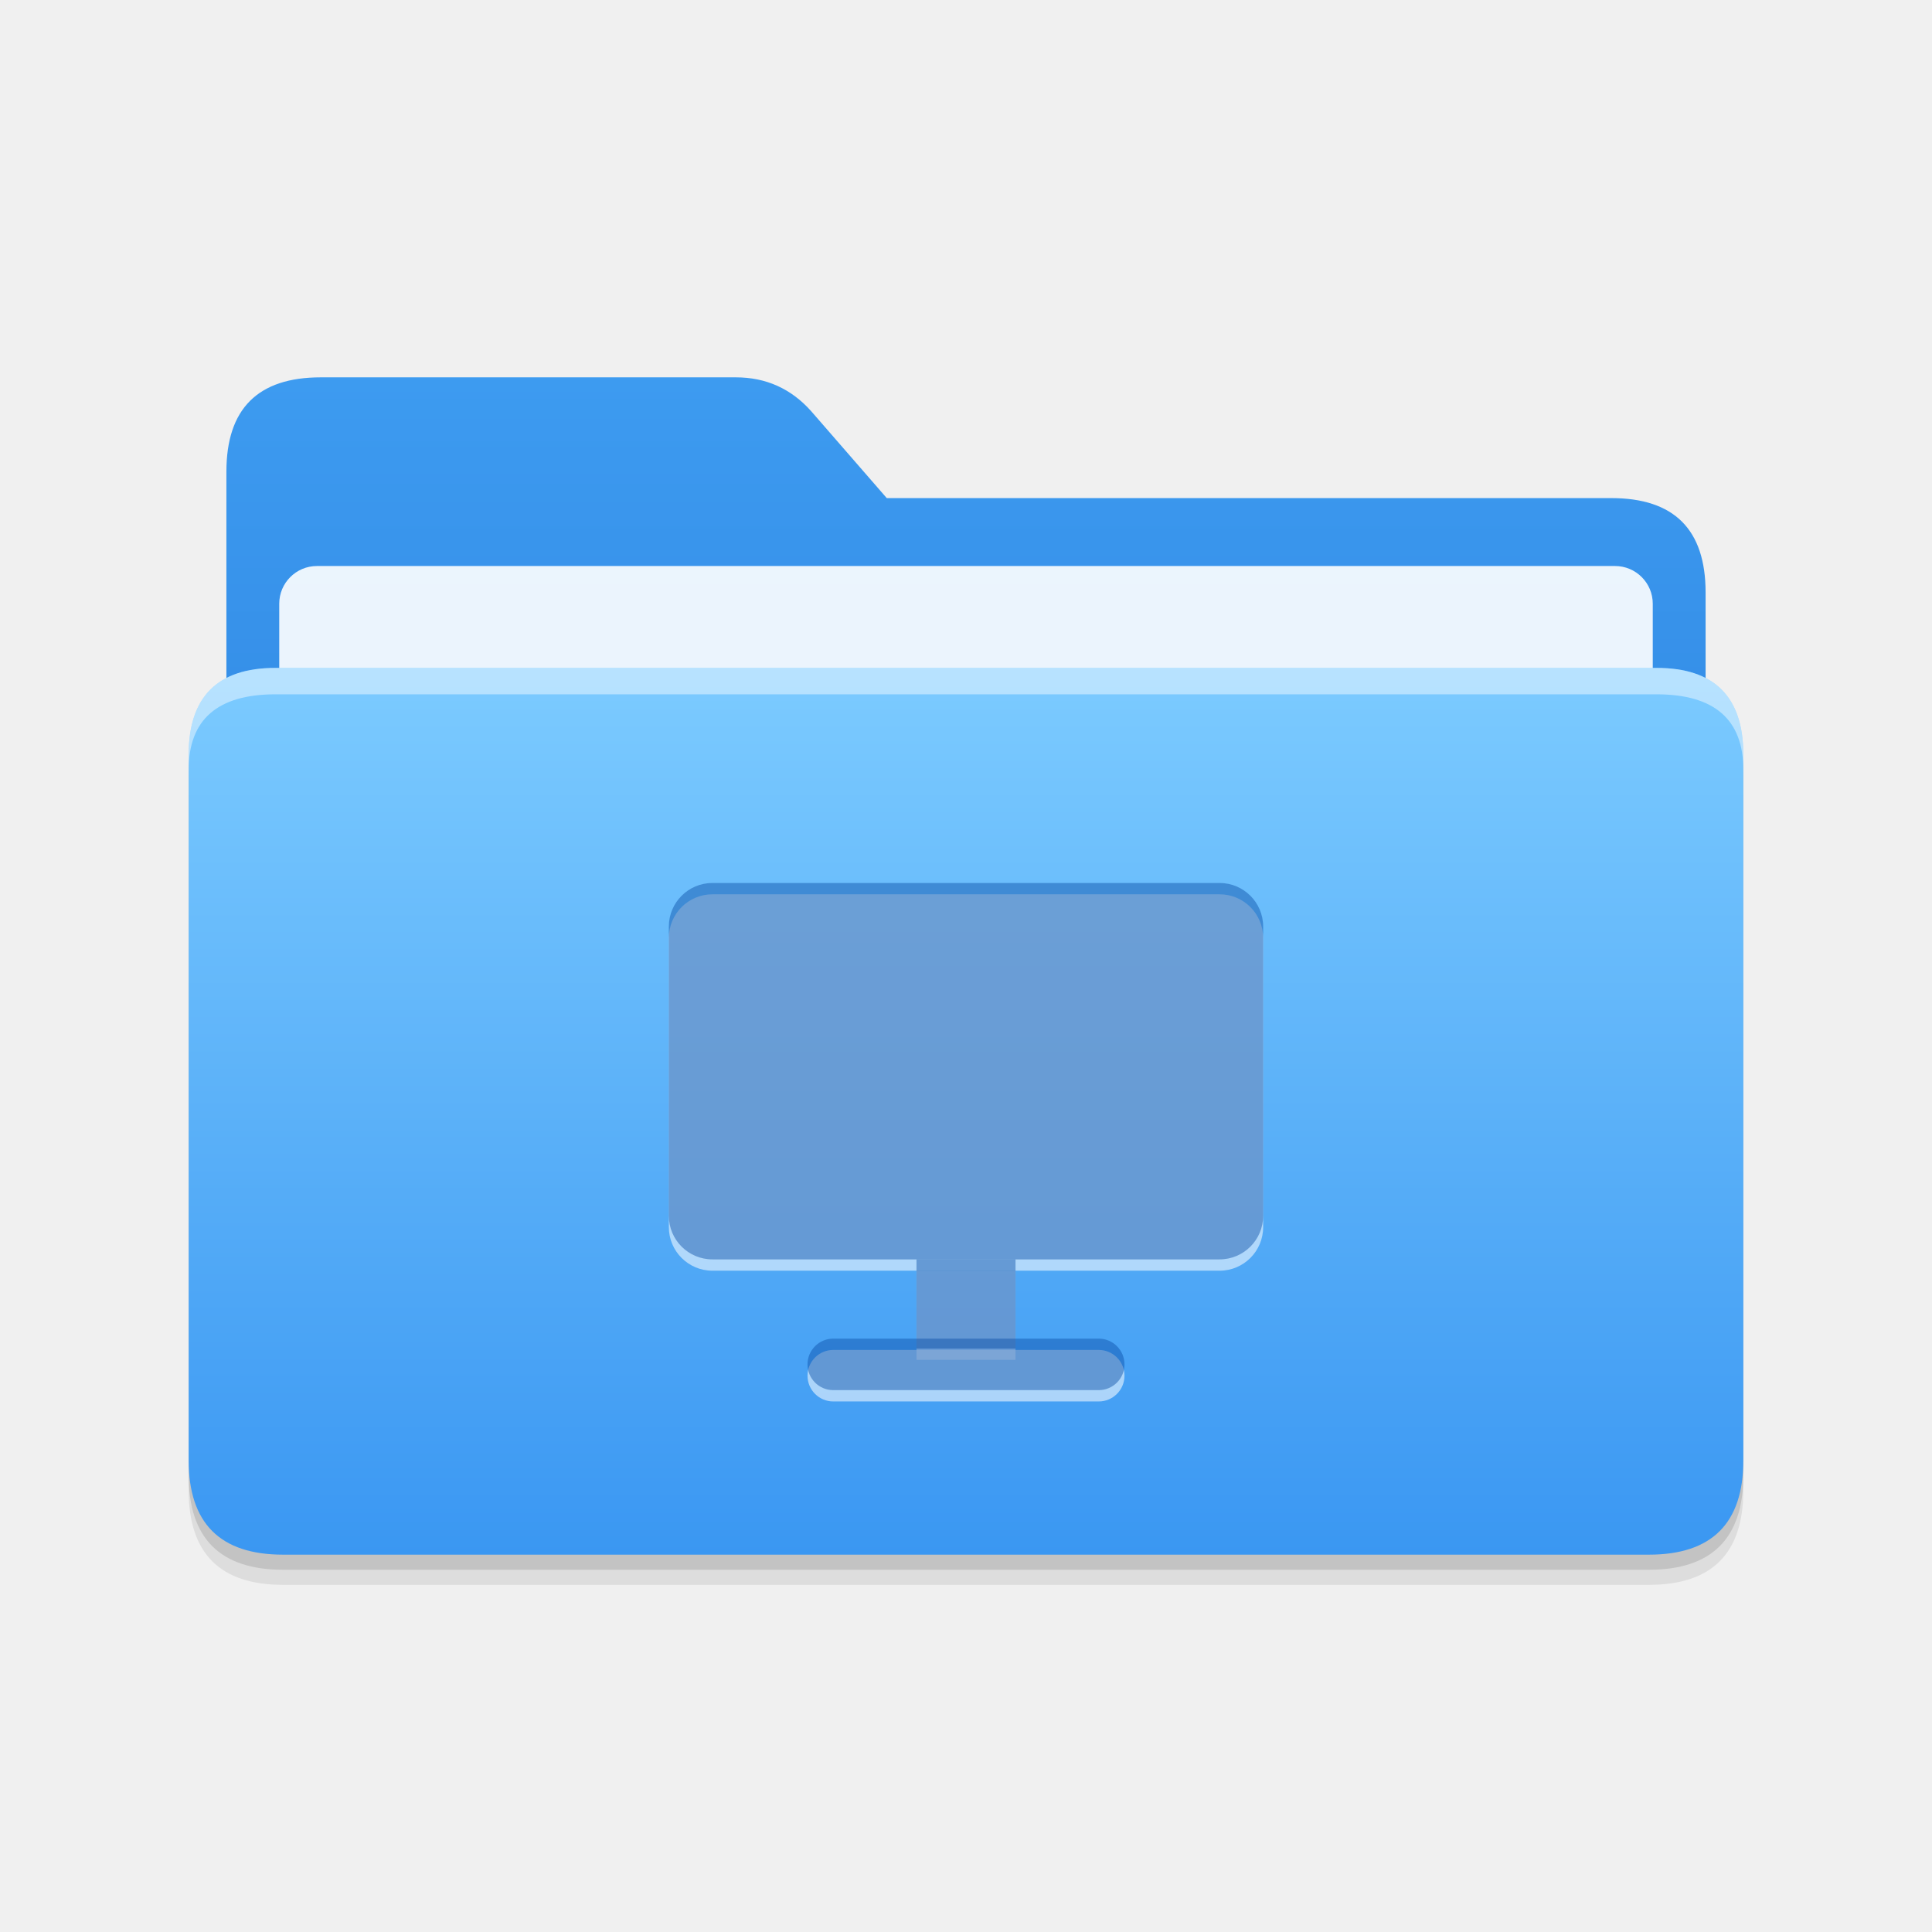
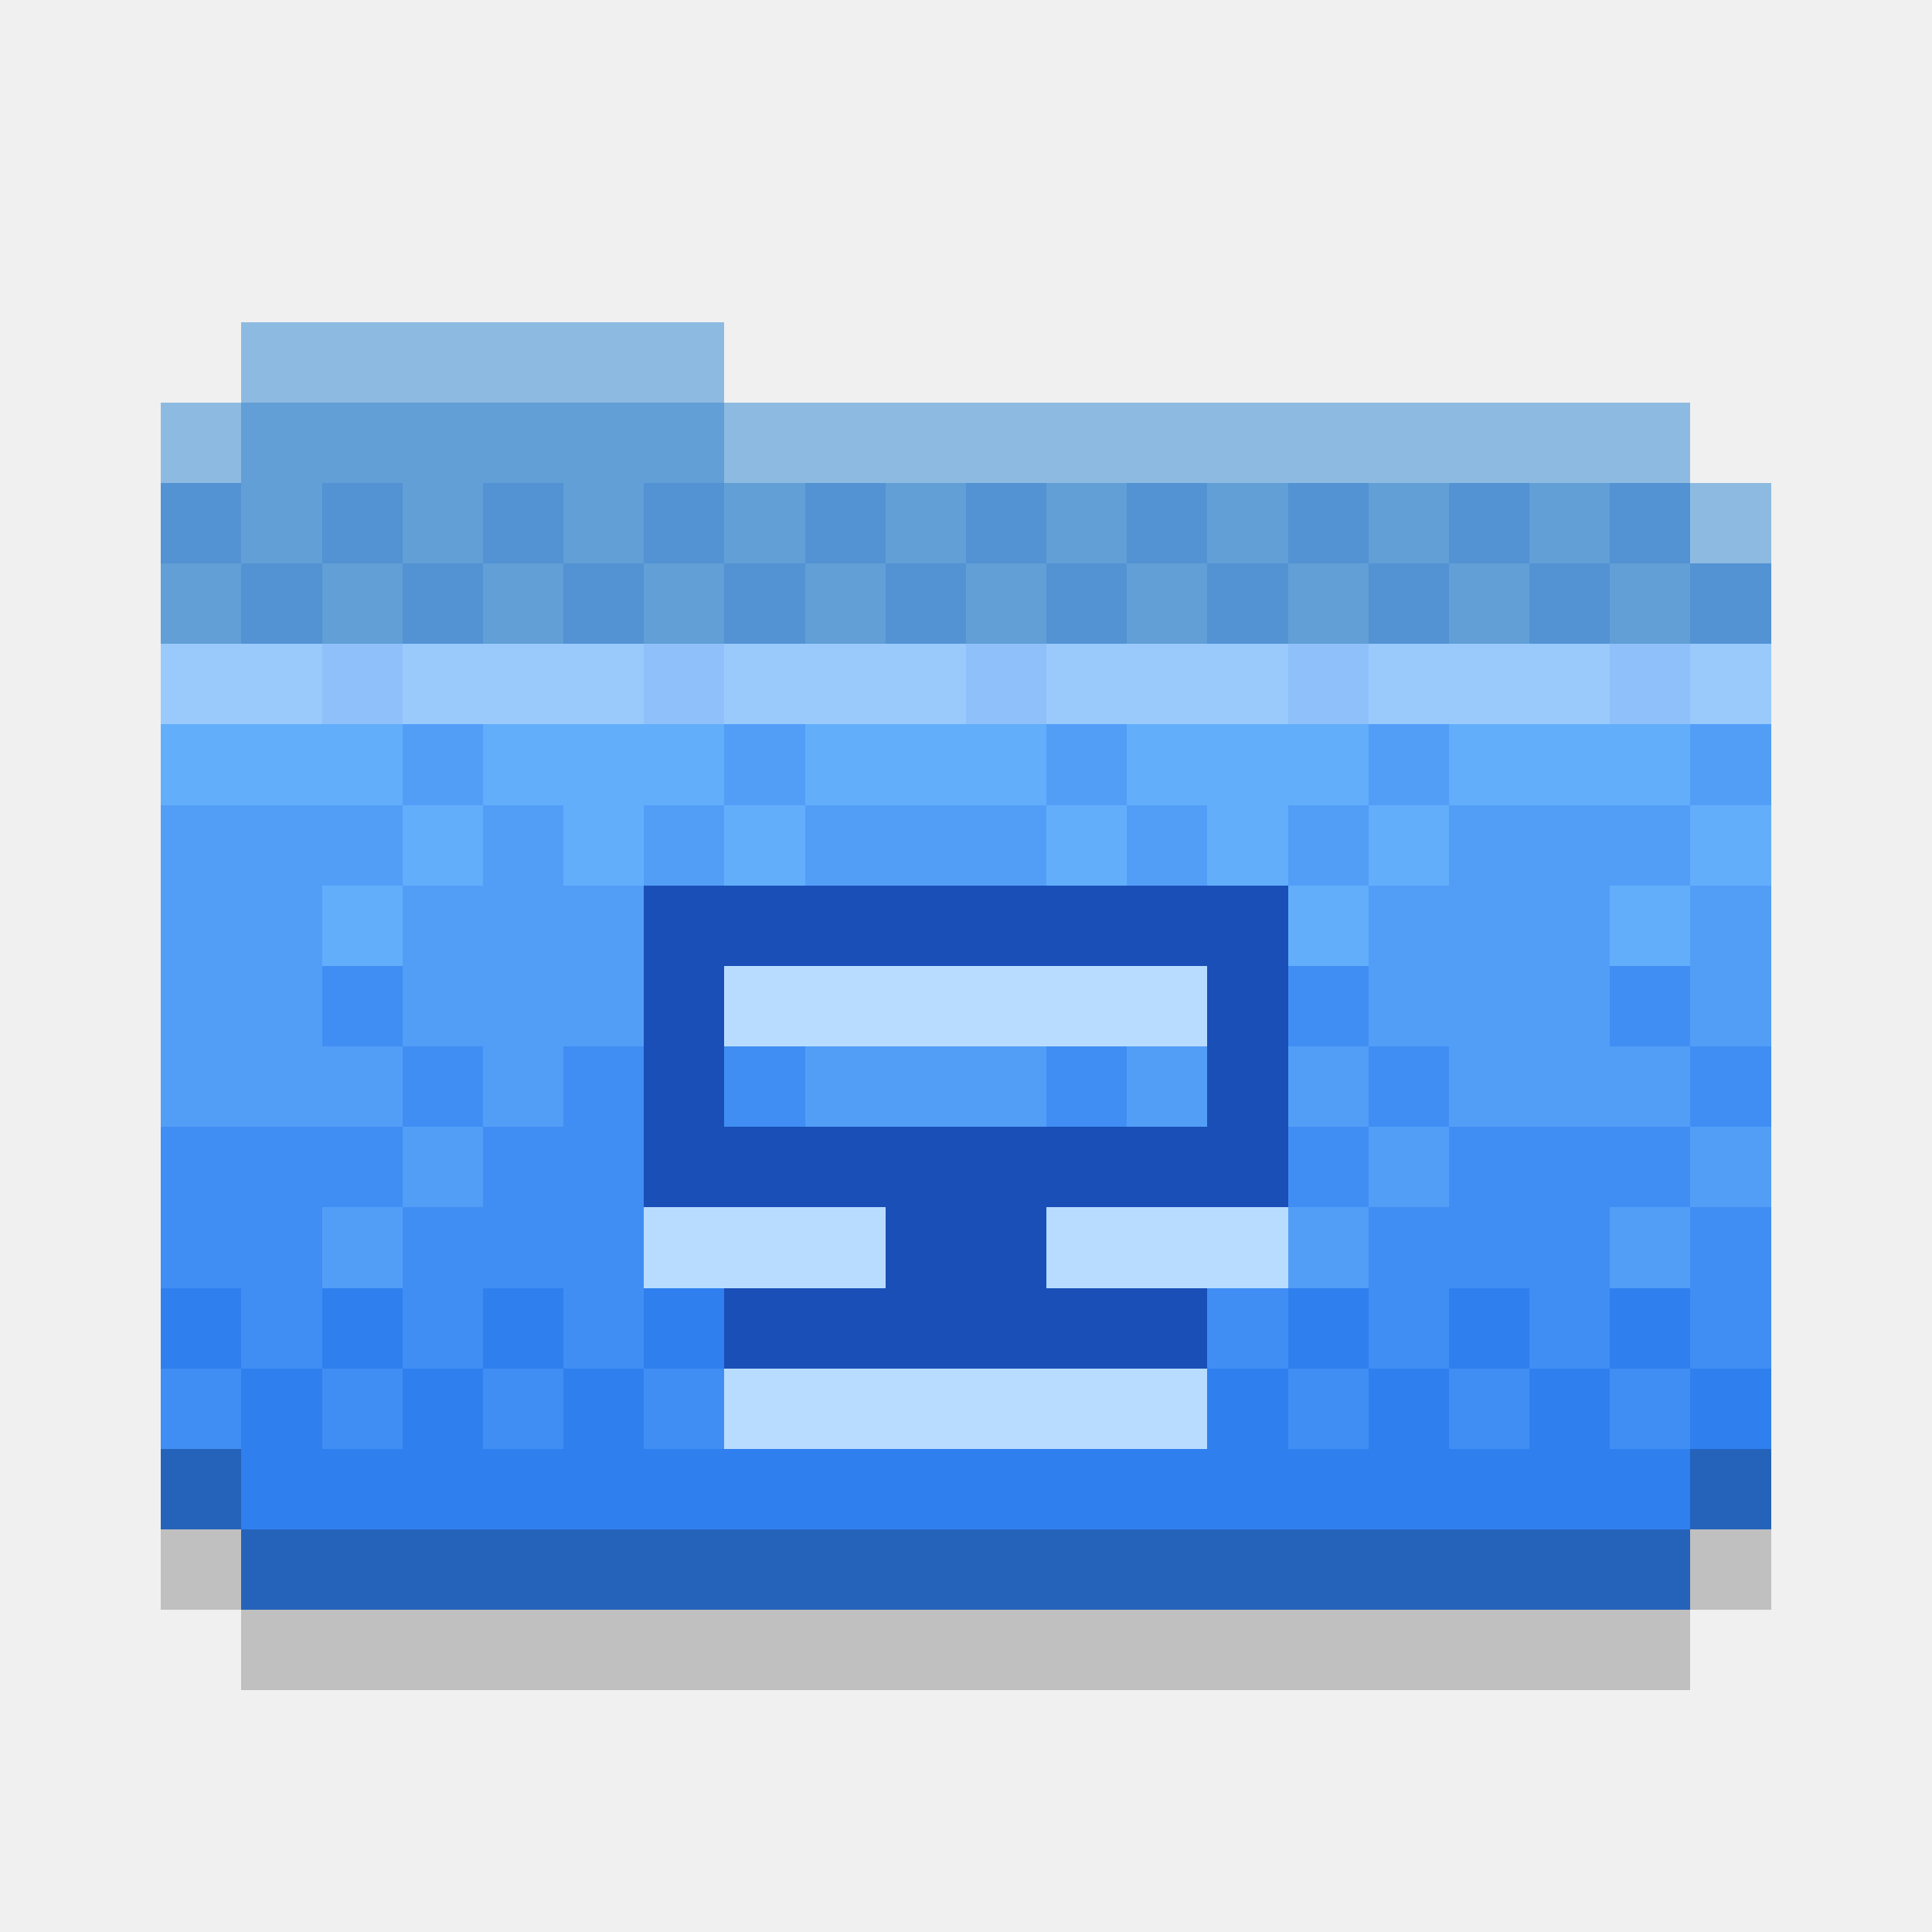
- <svg xmlns="http://www.w3.org/2000/svg" viewBox="0 0 1024 1024" width="1024" height="1024">
-   <defs>
-     <linearGradient id="back" x1="0" y1="0" x2="0" y2="1">
-       <stop offset="0" stop-color="#3D9BF0" />
-       <stop offset="1" stop-color="#2373D6" />
-     </linearGradient>
-     <linearGradient id="front" x1="0" y1="0" x2="0" y2="1">
-       <stop offset="0" stop-color="#7CCBFF" />
-       <stop offset="1" stop-color="#3A97F2" />
-     </linearGradient>
-     <style>.s * { fill: #000 !important; fill-opacity: 1 !important; stroke: none !important; }</style>
-   </defs>
-   <g class="s" transform="translate(0 16)" opacity=".08">
-     <path d="M120 250q0-50 50-50h220q24 0 40 18l40 46h384q50 0 50 50v420q0 50-50 50H170q-50 0-50-50z" fill="url(#back)" />
-     <rect x="148" y="300" width="728" height="120" rx="20" fill="#fff" fill-opacity=".9" />
-     <path d="M100 400q0-46 46-46h732q46 0 46 46v374q0 50-50 50H150q-50 0-50-50z" fill="url(#front)" />
-     <path d="M100 400q0-46 46-46h732q46 0 46 46v8q0-40-46-40H146q-46 0-46 40z" fill="#fff" fill-opacity=".45" />
-   </g>
-   <g class="s" transform="translate(0 8)" opacity=".12">
-     <path d="M120 250q0-50 50-50h220q24 0 40 18l40 46h384q50 0 50 50v420q0 50-50 50H170q-50 0-50-50z" fill="url(#back)" />
-     <rect x="148" y="300" width="728" height="120" rx="20" fill="#fff" fill-opacity=".9" />
-     <path d="M100 400q0-46 46-46h732q46 0 46 46v374q0 50-50 50H150q-50 0-50-50z" fill="url(#front)" />
-     <path d="M100 400q0-46 46-46h732q46 0 46 46v8q0-40-46-40H146q-46 0-46 40z" fill="#fff" fill-opacity=".45" />
-   </g>
-   <path d="M120 250q0-50 50-50h220q24 0 40 18l40 46h384q50 0 50 50v420q0 50-50 50H170q-50 0-50-50z" fill="url(#back)" />
-   <rect x="148" y="300" width="728" height="120" rx="20" fill="#fff" fill-opacity=".9" />
-   <path d="M100 400q0-46 46-46h732q46 0 46 46v374q0 50-50 50H150q-50 0-50-50z" fill="url(#front)" />
-   <path d="M100 400q0-46 46-46h732q46 0 46 46v8q0-40-46-40H146q-46 0-46 40z" fill="#fff" fill-opacity=".45" />
-   <g transform="translate(512 600) scale(1.05)" fill="#fff" fill-opacity=".55">
-     <rect x="-150" y="-120" width="300" height="190" rx="22" />
-     <rect x="-25" y="70" width="50" height="45" />
-     <rect x="-80" y="110" width="160" height="26" rx="13" />
-   </g>
-   <g transform="translate(512 594) scale(1.05)" fill="#0b4fa8" fill-opacity=".45">
-     <rect x="-150" y="-120" width="300" height="190" rx="22" />
-     <rect x="-25" y="70" width="50" height="45" />
-     <rect x="-80" y="110" width="160" height="26" rx="13" />
-   </g>
+ <svg xmlns="http://www.w3.org/2000/svg" viewBox="0 0 24 24" width="512" height="512" shape-rendering="crispEdges">
+   <rect x="2" y="19" width="1" height="1" fill="#000000" fill-opacity="0.2" class="shadow" />
+   <rect x="21" y="19" width="1" height="1" fill="#000000" fill-opacity="0.2" class="shadow" />
+   <rect x="3" y="20" width="18" height="1" fill="#000000" fill-opacity="0.2" class="shadow" />
+   <rect x="3" y="5" width="6" height="1" fill="#619FD6" />
+   <rect x="3" y="6" width="1" height="1" fill="#619FD6" />
+   <rect x="4" y="6" width="1" height="1" fill="#5392D3" />
+   <rect x="5" y="6" width="1" height="1" fill="#619FD6" />
+   <rect x="6" y="6" width="1" height="1" fill="#5392D3" />
+   <rect x="7" y="6" width="1" height="1" fill="#619FD6" />
+   <rect x="8" y="6" width="1" height="1" fill="#5392D3" />
+   <rect x="9" y="6" width="1" height="1" fill="#619FD6" />
+   <rect x="10" y="6" width="1" height="1" fill="#5392D3" />
+   <rect x="11" y="6" width="1" height="1" fill="#619FD6" />
+   <rect x="12" y="6" width="1" height="1" fill="#5392D3" />
+   <rect x="13" y="6" width="1" height="1" fill="#619FD6" />
+   <rect x="14" y="6" width="1" height="1" fill="#5392D3" />
+   <rect x="15" y="6" width="1" height="1" fill="#619FD6" />
+   <rect x="16" y="6" width="1" height="1" fill="#5392D3" />
+   <rect x="17" y="6" width="1" height="1" fill="#619FD6" />
+   <rect x="18" y="6" width="1" height="1" fill="#5392D3" />
+   <rect x="19" y="6" width="1" height="1" fill="#619FD6" />
+   <rect x="20" y="6" width="1" height="1" fill="#5392D3" />
+   <rect x="3" y="7" width="1" height="1" fill="#5392D3" />
+   <rect x="4" y="7" width="1" height="1" fill="#619FD6" />
+   <rect x="5" y="7" width="1" height="1" fill="#5392D3" />
+   <rect x="6" y="7" width="1" height="1" fill="#619FD6" />
+   <rect x="7" y="7" width="1" height="1" fill="#5392D3" />
+   <rect x="8" y="7" width="1" height="1" fill="#619FD6" />
+   <rect x="9" y="7" width="1" height="1" fill="#5392D3" />
+   <rect x="10" y="7" width="1" height="1" fill="#619FD6" />
+   <rect x="11" y="7" width="1" height="1" fill="#5392D3" />
+   <rect x="12" y="7" width="1" height="1" fill="#619FD6" />
+   <rect x="13" y="7" width="1" height="1" fill="#5392D3" />
+   <rect x="14" y="7" width="1" height="1" fill="#619FD6" />
+   <rect x="15" y="7" width="1" height="1" fill="#5392D3" />
+   <rect x="16" y="7" width="1" height="1" fill="#619FD6" />
+   <rect x="17" y="7" width="1" height="1" fill="#5392D3" />
+   <rect x="18" y="7" width="1" height="1" fill="#619FD6" />
+   <rect x="19" y="7" width="1" height="1" fill="#5392D3" />
+   <rect x="20" y="7" width="1" height="1" fill="#619FD6" />
+   <rect x="3" y="8" width="1" height="1" fill="#9ACAFC" />
+   <rect x="4" y="8" width="1" height="1" fill="#8FC0FA" />
+   <rect x="5" y="8" width="3" height="1" fill="#9ACAFC" />
+   <rect x="8" y="8" width="1" height="1" fill="#8FC0FA" />
+   <rect x="9" y="8" width="3" height="1" fill="#9ACAFC" />
+   <rect x="12" y="8" width="1" height="1" fill="#8FC0FA" />
+   <rect x="13" y="8" width="3" height="1" fill="#9ACAFC" />
+   <rect x="16" y="8" width="1" height="1" fill="#8FC0FA" />
+   <rect x="17" y="8" width="3" height="1" fill="#9ACAFC" />
+   <rect x="20" y="8" width="1" height="1" fill="#8FC0FA" />
+   <rect x="3" y="9" width="2" height="1" fill="#63AEFB" />
+   <rect x="5" y="9" width="1" height="1" fill="#529EF7" />
+   <rect x="6" y="9" width="3" height="1" fill="#63AEFB" />
+   <rect x="9" y="9" width="1" height="1" fill="#529EF7" />
+   <rect x="10" y="9" width="3" height="1" fill="#63AEFB" />
+   <rect x="13" y="9" width="1" height="1" fill="#529EF7" />
+   <rect x="14" y="9" width="3" height="1" fill="#63AEFB" />
+   <rect x="17" y="9" width="1" height="1" fill="#529EF7" />
+   <rect x="18" y="9" width="3" height="1" fill="#63AEFB" />
+   <rect x="3" y="10" width="2" height="1" fill="#529EF7" />
+   <rect x="5" y="10" width="1" height="1" fill="#63AEFB" />
+   <rect x="6" y="10" width="1" height="1" fill="#529EF7" />
+   <rect x="7" y="10" width="1" height="1" fill="#63AEFB" />
+   <rect x="8" y="10" width="1" height="1" fill="#529EF7" />
+   <rect x="9" y="10" width="1" height="1" fill="#63AEFB" />
+   <rect x="10" y="10" width="3" height="1" fill="#529EF7" />
+   <rect x="13" y="10" width="1" height="1" fill="#63AEFB" />
+   <rect x="14" y="10" width="1" height="1" fill="#529EF7" />
+   <rect x="15" y="10" width="1" height="1" fill="#63AEFB" />
+   <rect x="16" y="10" width="1" height="1" fill="#529EF7" />
+   <rect x="17" y="10" width="1" height="1" fill="#63AEFB" />
+   <rect x="18" y="10" width="3" height="1" fill="#529EF7" />
+   <rect x="3" y="11" width="1" height="1" fill="#529EF7" />
+   <rect x="4" y="11" width="1" height="1" fill="#63AEFB" />
+   <rect x="5" y="11" width="3" height="1" fill="#529EF7" />
+   <rect x="16" y="11" width="1" height="1" fill="#63AEFB" />
+   <rect x="17" y="11" width="3" height="1" fill="#529EF7" />
+   <rect x="20" y="11" width="1" height="1" fill="#63AEFB" />
+   <rect x="3" y="12" width="1" height="1" fill="#529EF7" />
+   <rect x="4" y="12" width="1" height="1" fill="#408EF3" />
+   <rect x="5" y="12" width="3" height="1" fill="#529EF7" />
+   <rect x="16" y="12" width="1" height="1" fill="#408EF3" />
+   <rect x="17" y="12" width="3" height="1" fill="#529EF7" />
+   <rect x="20" y="12" width="1" height="1" fill="#408EF3" />
+   <rect x="3" y="13" width="2" height="1" fill="#529EF7" />
+   <rect x="5" y="13" width="1" height="1" fill="#408EF3" />
+   <rect x="6" y="13" width="1" height="1" fill="#529EF7" />
+   <rect x="7" y="13" width="1" height="1" fill="#408EF3" />
+   <rect x="9" y="13" width="1" height="1" fill="#408EF3" />
+   <rect x="10" y="13" width="3" height="1" fill="#529EF7" />
+   <rect x="13" y="13" width="1" height="1" fill="#408EF3" />
+   <rect x="14" y="13" width="1" height="1" fill="#529EF7" />
+   <rect x="16" y="13" width="1" height="1" fill="#529EF7" />
+   <rect x="17" y="13" width="1" height="1" fill="#408EF3" />
+   <rect x="18" y="13" width="3" height="1" fill="#529EF7" />
+   <rect x="3" y="14" width="2" height="1" fill="#408EF3" />
+   <rect x="5" y="14" width="1" height="1" fill="#529EF7" />
+   <rect x="6" y="14" width="2" height="1" fill="#408EF3" />
+   <rect x="16" y="14" width="1" height="1" fill="#408EF3" />
+   <rect x="17" y="14" width="1" height="1" fill="#529EF7" />
+   <rect x="18" y="14" width="3" height="1" fill="#408EF3" />
+   <rect x="3" y="15" width="1" height="1" fill="#408EF3" />
+   <rect x="4" y="15" width="1" height="1" fill="#529EF7" />
+   <rect x="5" y="15" width="3" height="1" fill="#408EF3" />
+   <rect x="16" y="15" width="1" height="1" fill="#529EF7" />
+   <rect x="17" y="15" width="3" height="1" fill="#408EF3" />
+   <rect x="20" y="15" width="1" height="1" fill="#529EF7" />
+   <rect x="3" y="16" width="1" height="1" fill="#408EF3" />
+   <rect x="4" y="16" width="1" height="1" fill="#2F7FEF" />
+   <rect x="5" y="16" width="1" height="1" fill="#408EF3" />
+   <rect x="6" y="16" width="1" height="1" fill="#2F7FEF" />
+   <rect x="7" y="16" width="1" height="1" fill="#408EF3" />
+   <rect x="8" y="16" width="1" height="1" fill="#2F7FEF" />
+   <rect x="15" y="16" width="1" height="1" fill="#408EF3" />
+   <rect x="16" y="16" width="1" height="1" fill="#2F7FEF" />
+   <rect x="17" y="16" width="1" height="1" fill="#408EF3" />
+   <rect x="18" y="16" width="1" height="1" fill="#2F7FEF" />
+   <rect x="19" y="16" width="1" height="1" fill="#408EF3" />
+   <rect x="20" y="16" width="1" height="1" fill="#2F7FEF" />
+   <rect x="3" y="17" width="1" height="1" fill="#2F7FEF" />
+   <rect x="4" y="17" width="1" height="1" fill="#408EF3" />
+   <rect x="5" y="17" width="1" height="1" fill="#2F7FEF" />
+   <rect x="6" y="17" width="1" height="1" fill="#408EF3" />
+   <rect x="7" y="17" width="1" height="1" fill="#2F7FEF" />
+   <rect x="8" y="17" width="1" height="1" fill="#408EF3" />
+   <rect x="15" y="17" width="1" height="1" fill="#2F7FEF" />
+   <rect x="16" y="17" width="1" height="1" fill="#408EF3" />
+   <rect x="17" y="17" width="1" height="1" fill="#2F7FEF" />
+   <rect x="18" y="17" width="1" height="1" fill="#408EF3" />
+   <rect x="19" y="17" width="1" height="1" fill="#2F7FEF" />
+   <rect x="20" y="17" width="1" height="1" fill="#408EF3" />
+   <rect x="3" y="18" width="18" height="1" fill="#2F7FEF" />
+   <rect x="3" y="4" width="6" height="1" fill="#8DBAE1" class="edge" />
+   <rect x="2" y="5" width="1" height="1" fill="#8DBAE1" class="edge" />
+   <rect x="9" y="5" width="12" height="1" fill="#8DBAE1" class="edge" />
+   <rect x="2" y="6" width="1" height="1" fill="#5392D3" class="edge" />
+   <rect x="21" y="6" width="1" height="1" fill="#8DBAE1" class="edge" />
+   <rect x="2" y="7" width="1" height="1" fill="#619FD6" class="edge" />
+   <rect x="21" y="7" width="1" height="1" fill="#5392D3" class="edge" />
+   <rect x="2" y="8" width="1" height="1" fill="#9ACAFC" class="edge" />
+   <rect x="21" y="8" width="1" height="1" fill="#9ACAFC" class="edge" />
+   <rect x="2" y="9" width="1" height="1" fill="#63AEFB" class="edge" />
+   <rect x="21" y="9" width="1" height="1" fill="#529EF7" class="edge" />
+   <rect x="2" y="10" width="1" height="1" fill="#529EF7" class="edge" />
+   <rect x="21" y="10" width="1" height="1" fill="#63AEFB" class="edge" />
+   <rect x="2" y="11" width="1" height="1" fill="#529EF7" class="edge" />
+   <rect x="21" y="11" width="1" height="1" fill="#529EF7" class="edge" />
+   <rect x="2" y="12" width="1" height="1" fill="#529EF7" class="edge" />
+   <rect x="21" y="12" width="1" height="1" fill="#529EF7" class="edge" />
+   <rect x="2" y="13" width="1" height="1" fill="#529EF7" class="edge" />
+   <rect x="21" y="13" width="1" height="1" fill="#408EF3" class="edge" />
+   <rect x="2" y="14" width="1" height="1" fill="#408EF3" class="edge" />
+   <rect x="21" y="14" width="1" height="1" fill="#529EF7" class="edge" />
+   <rect x="2" y="15" width="1" height="1" fill="#408EF3" class="edge" />
+   <rect x="21" y="15" width="1" height="1" fill="#408EF3" class="edge" />
+   <rect x="2" y="16" width="1" height="1" fill="#2F7FEF" class="edge" />
+   <rect x="21" y="16" width="1" height="1" fill="#408EF3" class="edge" />
+   <rect x="2" y="17" width="1" height="1" fill="#408EF3" class="edge" />
+   <rect x="21" y="17" width="1" height="1" fill="#2F7FEF" class="edge" />
+   <rect x="2" y="18" width="1" height="1" fill="#2563BA" class="edge" />
+   <rect x="21" y="18" width="1" height="1" fill="#2563BA" class="edge" />
+   <rect x="3" y="19" width="18" height="1" fill="#2563BA" class="edge" />
+   <rect x="8" y="11" width="8" height="1" fill="#1A4FB8" />
+   <rect x="8" y="12" width="1" height="1" fill="#1A4FB8" />
+   <rect x="9" y="12" width="6" height="1" fill="#B8DCFF" />
+   <rect x="15" y="12" width="1" height="1" fill="#1A4FB8" />
+   <rect x="8" y="13" width="1" height="1" fill="#1A4FB8" />
+   <rect x="15" y="13" width="1" height="1" fill="#1A4FB8" />
+   <rect x="8" y="14" width="8" height="1" fill="#1A4FB8" />
+   <rect x="8" y="15" width="3" height="1" fill="#B8DCFF" />
+   <rect x="11" y="15" width="2" height="1" fill="#1A4FB8" />
+   <rect x="13" y="15" width="3" height="1" fill="#B8DCFF" />
+   <rect x="9" y="16" width="6" height="1" fill="#1A4FB8" />
+   <rect x="9" y="17" width="6" height="1" fill="#B8DCFF" />
</svg>
